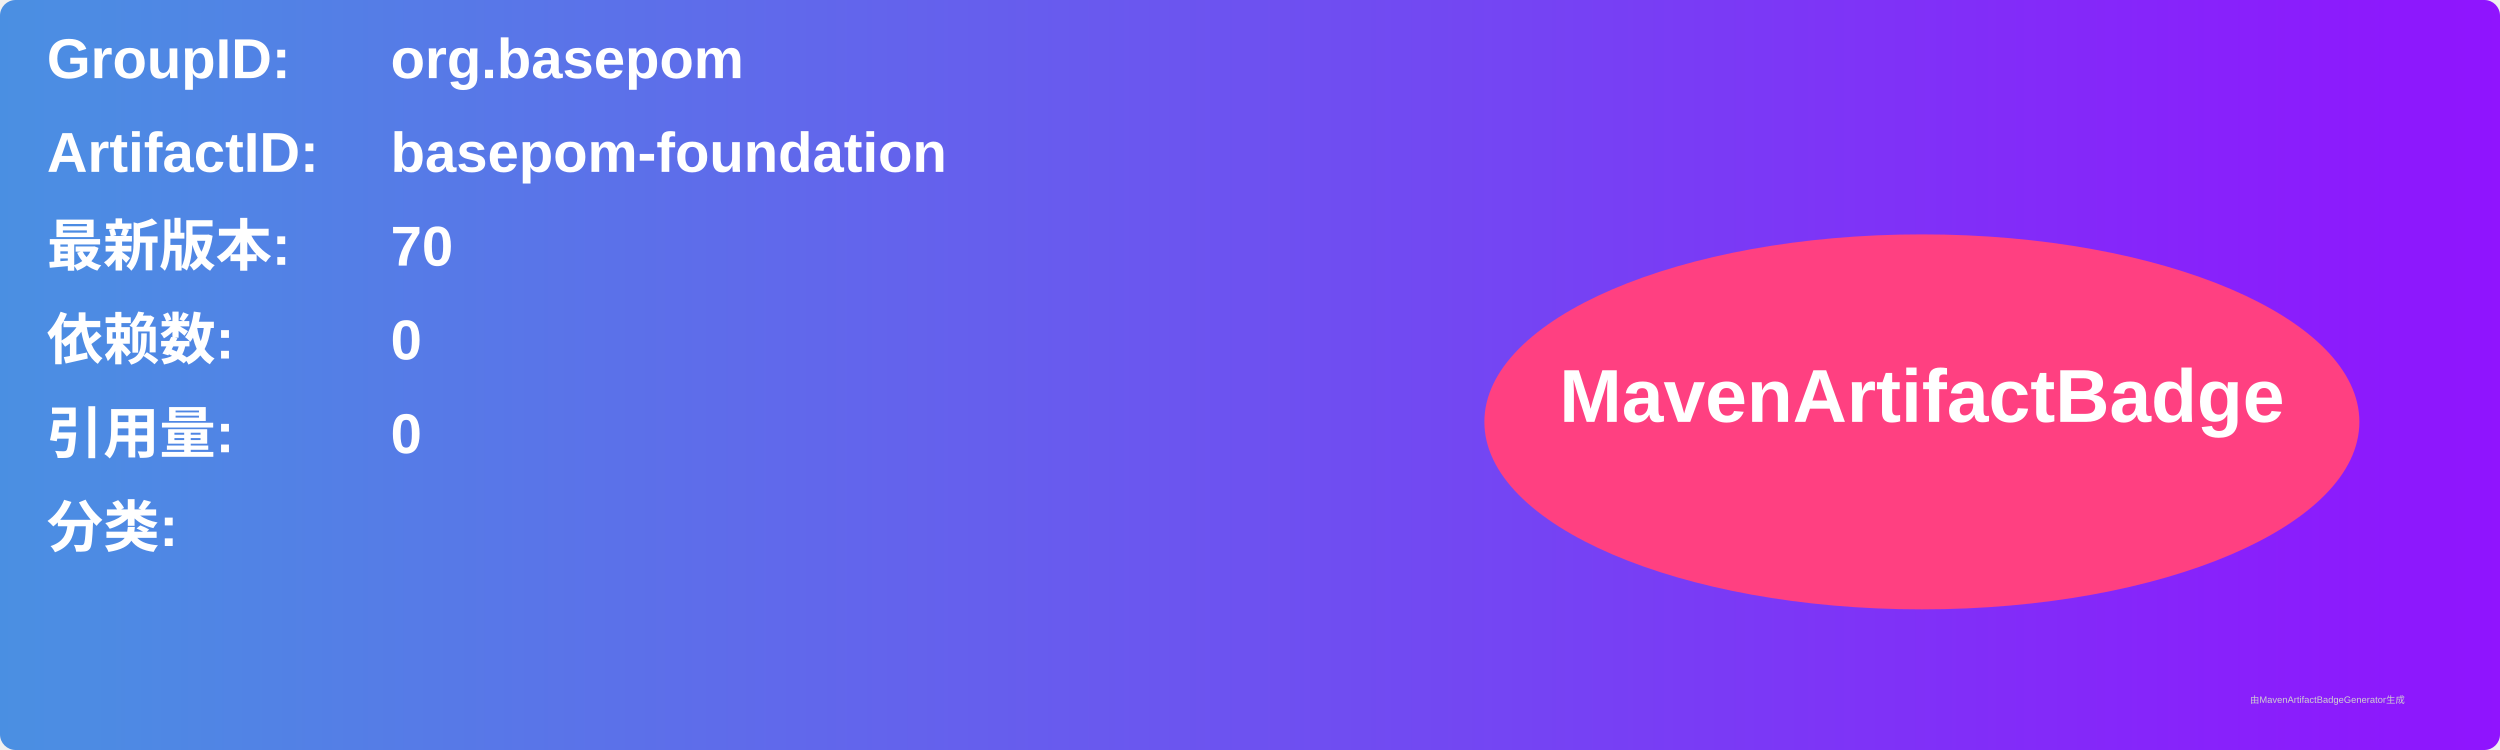
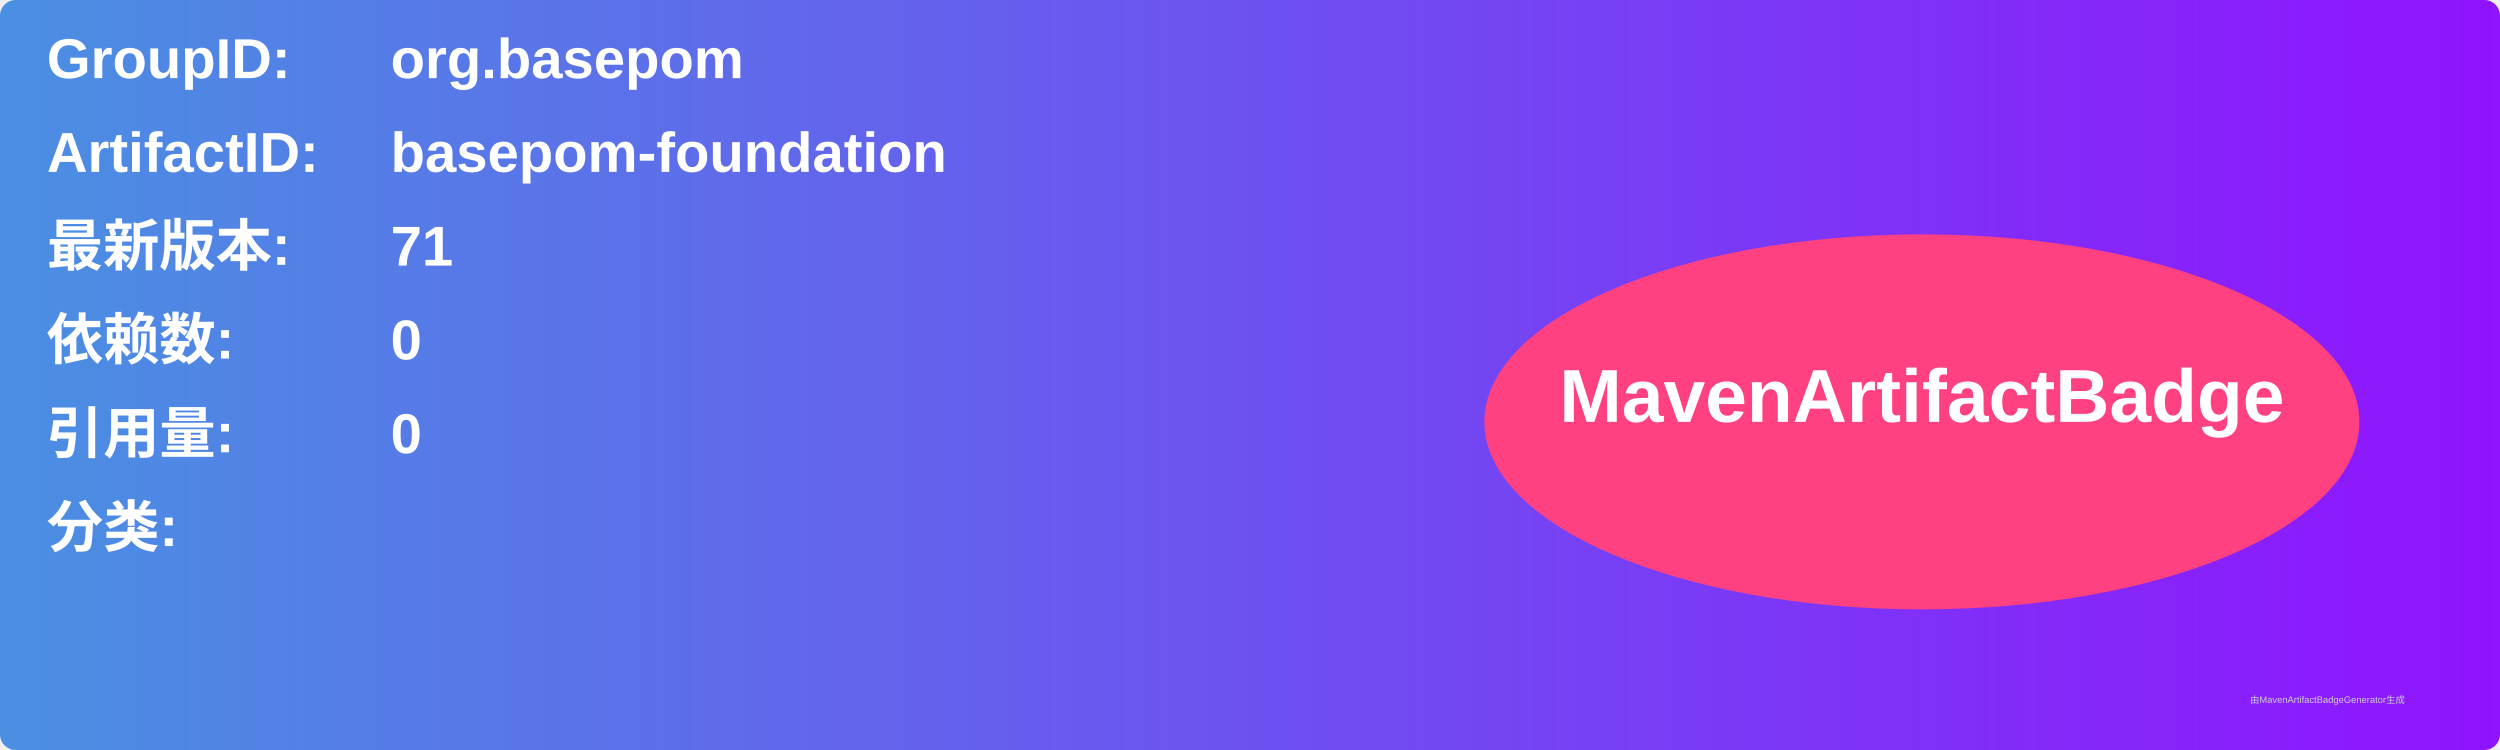
<svg xmlns="http://www.w3.org/2000/svg" width="800" height="240" viewBox="0 0 800 240">
  <linearGradient id="grad" x1="0%" y1="0%" x2="100%" y2="0%">
    <stop offset="0%" stop-color="#4a90e2" />
    <stop offset="100%" stop-color="#9013fe" />
  </linearGradient>
  <rect width="100%" height="100%" rx="5" ry="5" fill="url(#grad)" />
  <g transform="translate(15, 15)">
    <text x="0" y="10" font-family="Arial" font-size="18" fill="white" font-weight="bold" width="260">GroupID:</text>
    <text x="110" y="10" font-family="Arial" font-size="18" fill="white" font-weight="bold" width="460">org.basepom</text>
    <text x="0" y="40" font-family="Arial" font-size="18" fill="white" font-weight="bold" width="260">ArtifactID:</text>
    <text x="110" y="40" font-family="Arial" font-size="18" fill="white" font-weight="bold" width="460">basepom-foundation</text>
    <text x="0" y="70" font-family="Arial" font-size="18" fill="white" font-weight="bold">最新版本:</text>
    <text x="110" y="70" font-family="Arial" font-size="18" fill="white" font-weight="bold">
-       <tspan font-weight="bold">70</tspan>
+       <tspan font-weight="bold">71</tspan>
    </text>
    <text x="0" y="100" font-family="Arial" font-size="18" fill="white" font-weight="bold">依赖数: </text>
    <text x="110" y="100" font-family="Arial" font-size="18" fill="white">
      <tspan font-weight="bold">0</tspan>
    </text>
    <text x="0" y="130" font-family="Arial" font-size="18" fill="white" font-weight="bold">引用量: </text>
    <text x="110" y="130" font-family="Arial" font-size="18" fill="white">
      <tspan font-weight="bold">0</tspan>
    </text>
    <text x="0" y="160" font-family="Arial" font-size="18" fill="white" font-weight="bold">分类:</text>
    <text x="10" y="190" font-family="Arial" font-size="10" fill="white">
      <tspan font-weight="bold" />
    </text>
    <ellipse cx="600" cy="120" rx="140" ry="60" fill="#ff4081" />
    <text x="600" y="120" text-anchor="middle" font-family="Arial" font-size="24" fill="white" font-weight="bold">MavenArtifactBadge</text>
  </g>
  <text x="720" y="225" font-family="Arial" font-size="3" fill="#d0d0d0">由MavenArtifactBadgeGenerator生成</text>
</svg>
